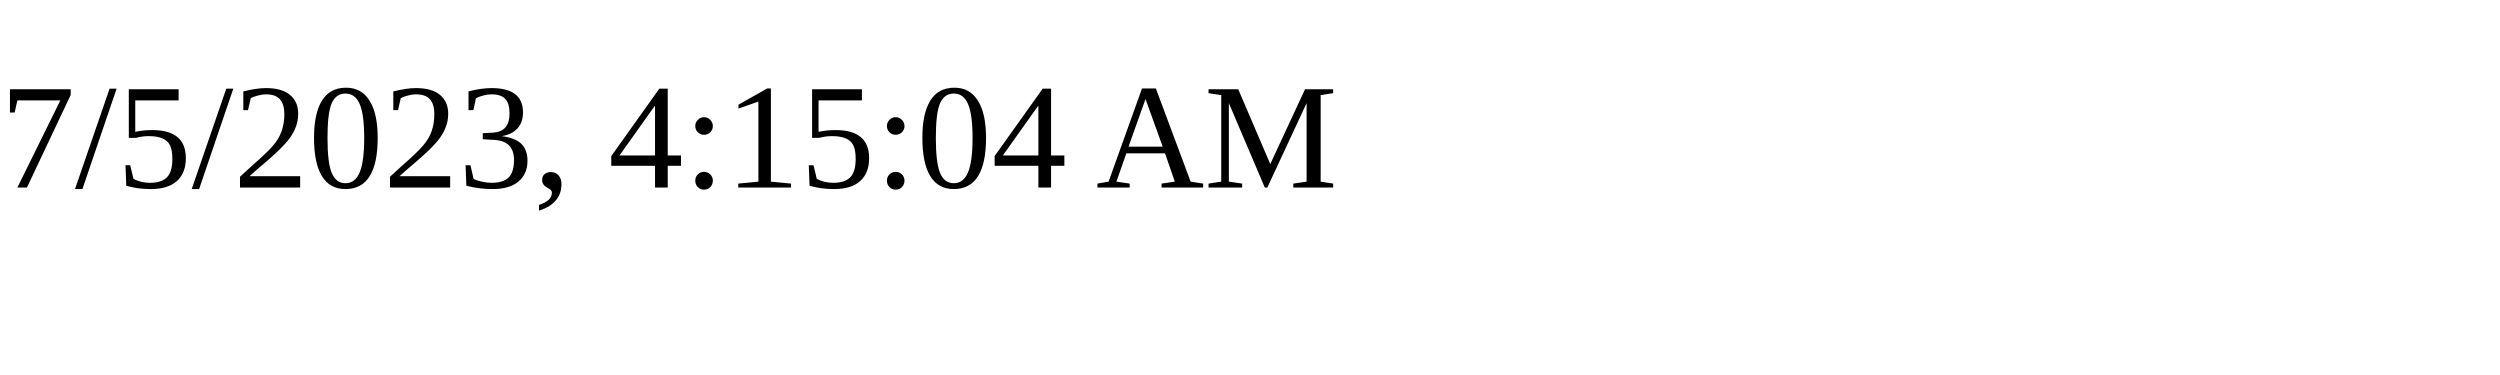
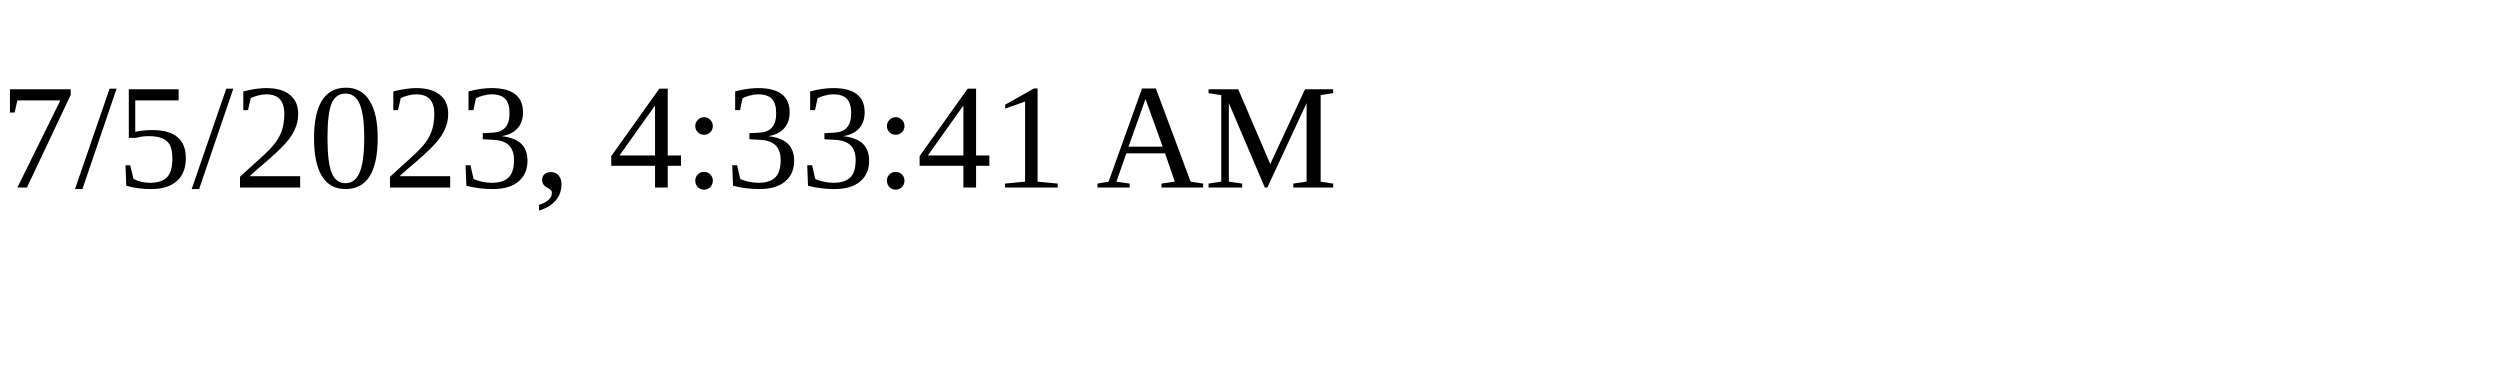
<svg xmlns="http://www.w3.org/2000/svg" height="30" width="200">
-   <text x="0" y="15">7/5/2023, 4:15:04 AM</text>
+   <text x="0" y="15">7/5/2023, 4:33:41 AM</text>
</svg>
